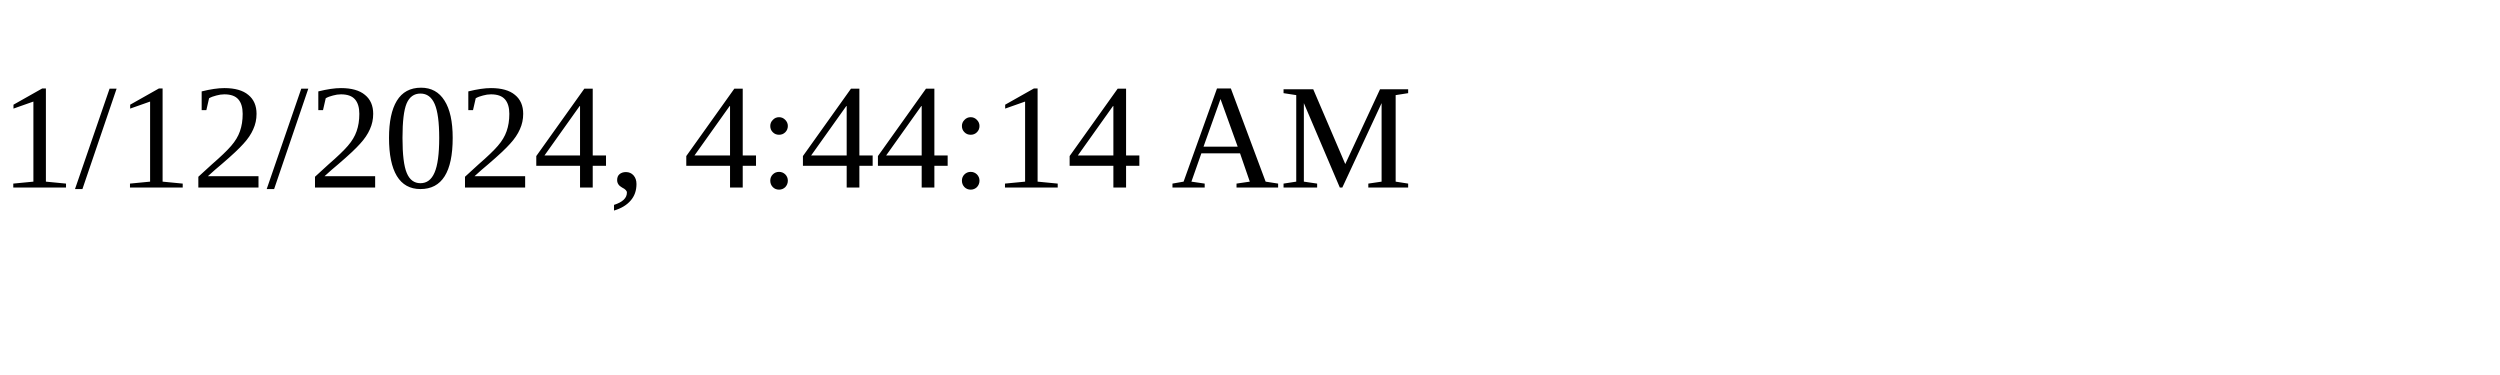
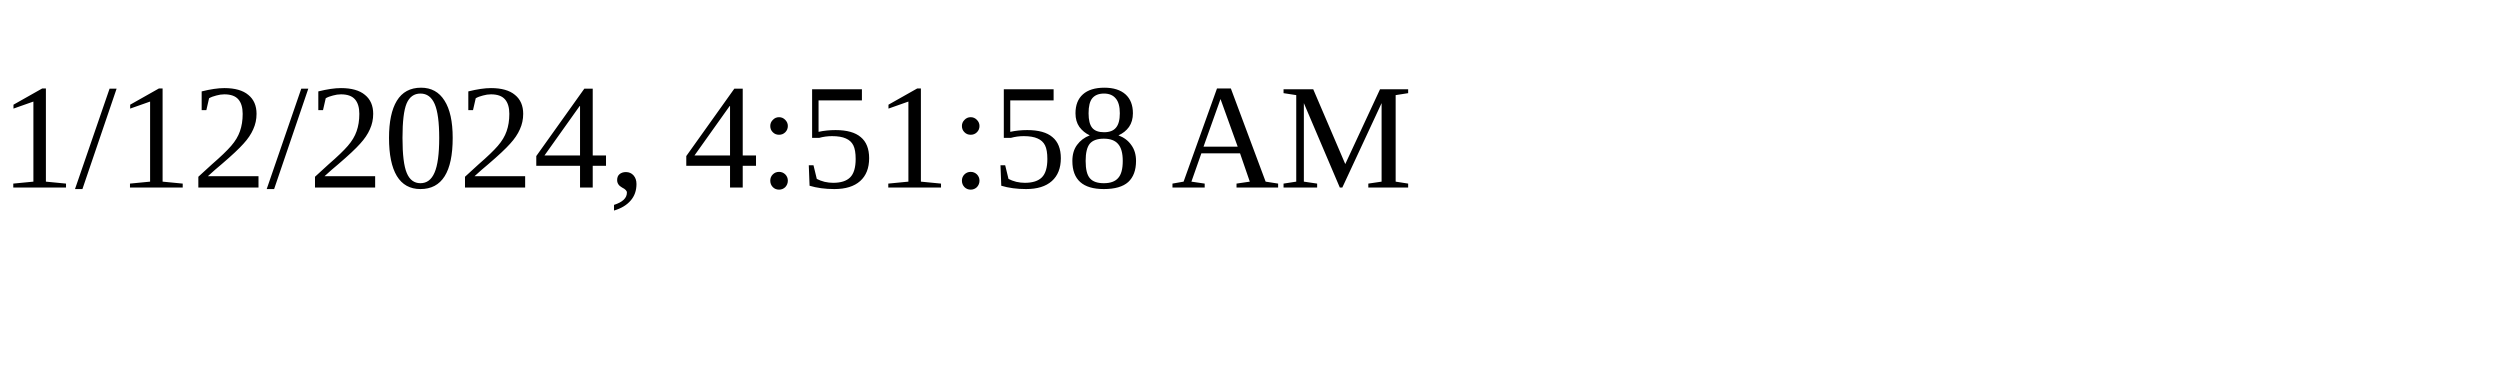
<svg xmlns="http://www.w3.org/2000/svg" height="30" width="200">
-   <text x="0" y="15">1/12/2024, 4:44:14 AM</text>
+   <text x="0" y="15">1/12/2024, 4:51:58 AM</text>
</svg>
